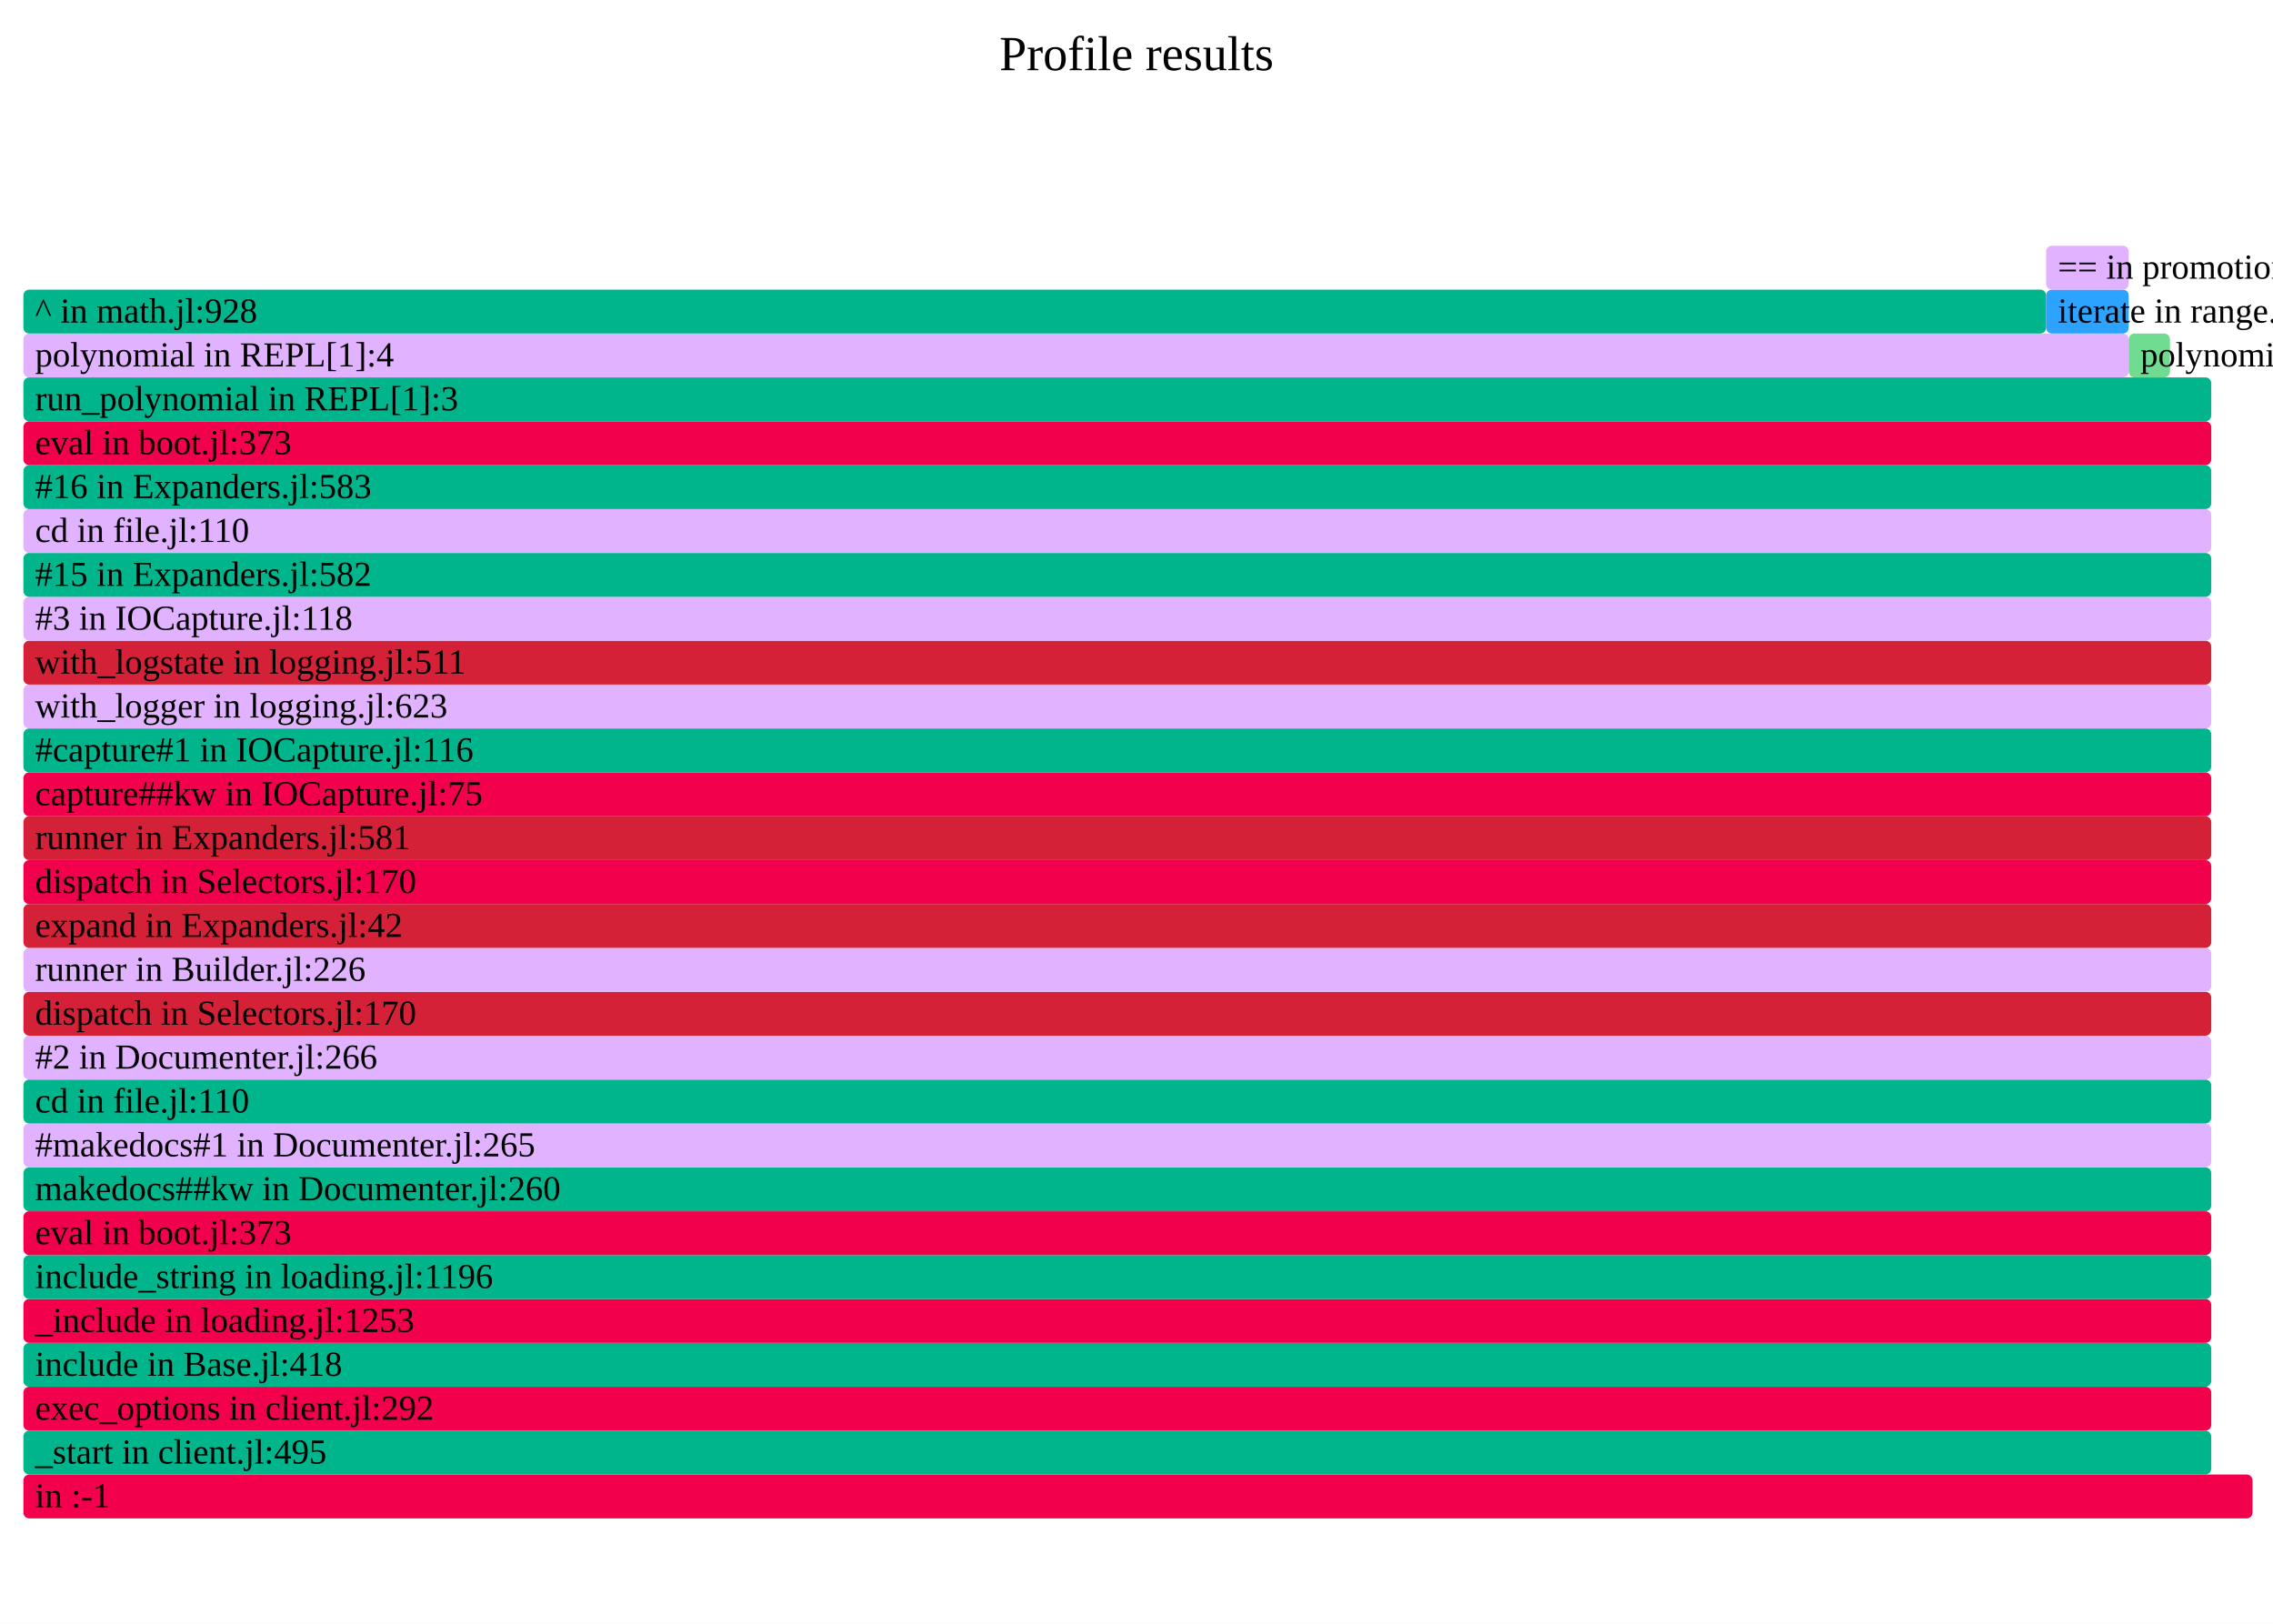
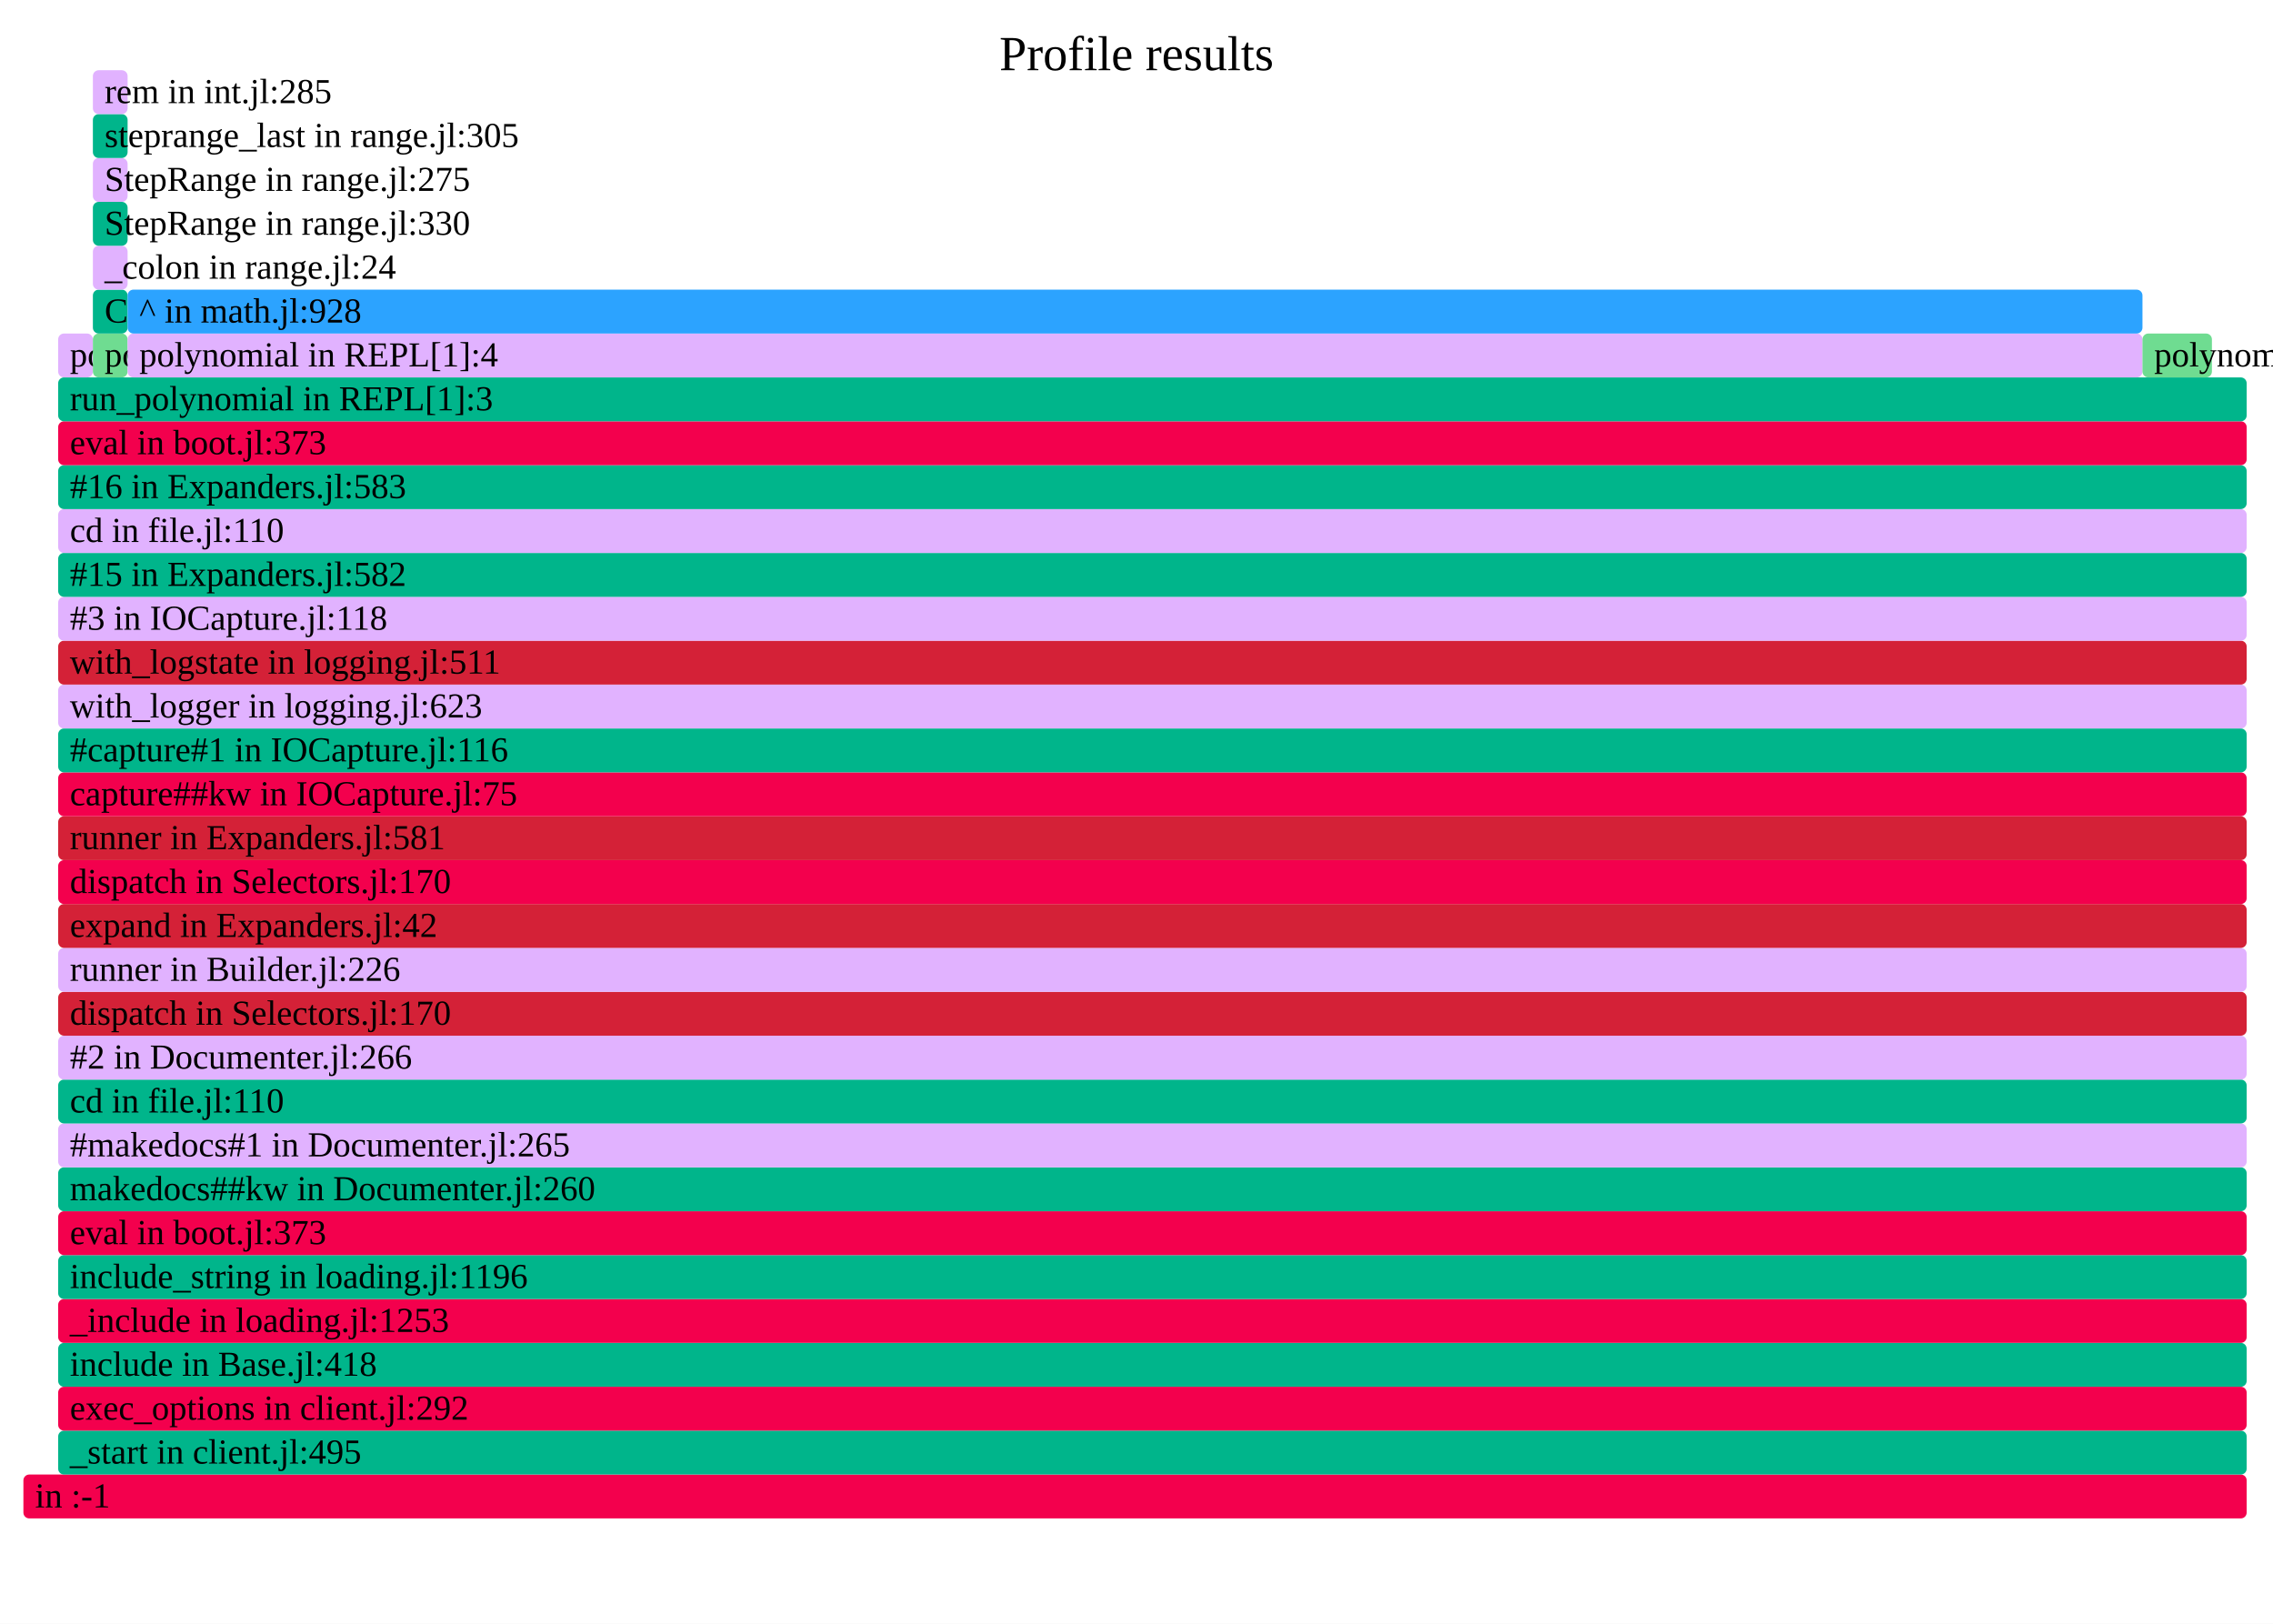
- <svg xmlns="http://www.w3.org/2000/svg" version="1.1" width="777" height="555" viewBox="0 0 777 555" id="fig-bc596bd760be4e578b3cb34f884cf85a">
+ <svg xmlns="http://www.w3.org/2000/svg" version="1.1" width="777" height="555" viewBox="0 0 777 555" id="fig-73185183195c4830be1519fb69e96512">
  <defs>
-     <clipPath id="fig-bc596bd760be4e578b3cb34f884cf85a-clip">
+     <clipPath id="fig-73185183195c4830be1519fb69e96512-clip">
      <rect x="0" y="0" width="777" height="555" />
    </clipPath>
  </defs>
  <style type="text/css">
-     #fig-bc596bd760be4e578b3cb34f884cf85a text {
+     #fig-73185183195c4830be1519fb69e96512 text {
        pointer-events: none;
        font-family: inherit;
        font-size: 12px;
        fill: #000000;
    }
-     text#fig-bc596bd760be4e578b3cb34f884cf85a-caption {
+     text#fig-73185183195c4830be1519fb69e96512-caption {
        font-size: 16.8px;
        fill: #000000;
        text-anchor: middle;
    }
-     #fig-bc596bd760be4e578b3cb34f884cf85a-bg {
+     #fig-73185183195c4830be1519fb69e96512-bg {
        fill: #FFFFFF;
    }
-     #fig-bc596bd760be4e578b3cb34f884cf85a-viewport rect, #fig-bc596bd760be4e578b3cb34f884cf85a-viewport path {
+     #fig-73185183195c4830be1519fb69e96512-viewport rect, #fig-73185183195c4830be1519fb69e96512-viewport path {
        vector-effect: non-scaling-stroke;
        fill-opacity: 1;
    }
-     #fig-bc596bd760be4e578b3cb34f884cf85a-viewport text {
+     #fig-73185183195c4830be1519fb69e96512-viewport text {
        stroke: #000000;
        stroke-width: 0;
        stroke-opacity: 0.35;
    }
-     #fig-bc596bd760be4e578b3cb34f884cf85a-viewport rect:hover, #fig-bc596bd760be4e578b3cb34f884cf85a-viewport path:hover {
+     #fig-73185183195c4830be1519fb69e96512-viewport rect:hover, #fig-73185183195c4830be1519fb69e96512-viewport path:hover {
        fill-opacity: 0.75;
        stroke: #000000;
        stroke-width: 0.5;
    }
-     #fig-bc596bd760be4e578b3cb34f884cf85a-viewport + rect {
+     #fig-73185183195c4830be1519fb69e96512-viewport + rect {
        fill: #FFFFFF;
        opacity: 0.8;
    }
-     text#fig-bc596bd760be4e578b3cb34f884cf85a-details{
+     text#fig-73185183195c4830be1519fb69e96512-details{
        fill: #000000;
    }
</style>
-   <g id="fig-bc596bd760be4e578b3cb34f884cf85a-frame" clip-path="url(#fig-bc596bd760be4e578b3cb34f884cf85a-clip)">
-     <rect id="fig-bc596bd760be4e578b3cb34f884cf85a-bg" x="0" y="0" width="777" height="555" />
-     <text id="fig-bc596bd760be4e578b3cb34f884cf85a-caption" x="388.5" y="24">Profile results</text>
-     <g id="fig-bc596bd760be4e578b3cb34f884cf85a-viewport" transform="scale(1)">
-       <rect x="8" y="504" width="762" height="15" rx="2" fill="#F3004D" data-dinfo="" />
+   <g id="fig-73185183195c4830be1519fb69e96512-frame" clip-path="url(#fig-73185183195c4830be1519fb69e96512-clip)">
+     <rect id="fig-73185183195c4830be1519fb69e96512-bg" x="0" y="0" width="777" height="555" />
+     <text id="fig-73185183195c4830be1519fb69e96512-caption" x="388.5" y="24">Profile results</text>
+     <g id="fig-73185183195c4830be1519fb69e96512-viewport" transform="scale(1)">
+       <rect x="8" y="504" width="760" height="15" rx="2" fill="#F3004D" data-dinfo="" />
      <text x="8" dx="4" y="515.25"> in :-1</text>
-       <rect x="8" y="489" width="747.89" height="15" rx="2" fill="#00B58B" data-dinfo="./" />
-       <text x="8" dx="4" y="500.25">_start in client.jl:495</text>
-       <rect x="8" y="474" width="747.89" height="15" rx="2" fill="#F3004D" data-dinfo="./" />
-       <text x="8" dx="4" y="485.25">exec_options in client.jl:292</text>
-       <rect x="8" y="459" width="747.89" height="15" rx="2" fill="#00B58B" data-dinfo="./" />
-       <text x="8" dx="4" y="470.25">include in Base.jl:418</text>
-       <rect x="8" y="444" width="747.89" height="15" rx="2" fill="#F3004D" data-dinfo="./" />
-       <text x="8" dx="4" y="455.25">_include in loading.jl:1253</text>
-       <rect x="8" y="429" width="747.89" height="15" rx="2" fill="#00B58B" data-dinfo="./" />
-       <text x="8" dx="4" y="440.25">include_string in loading.jl:1196</text>
-       <rect x="8" y="414" width="747.89" height="15" rx="2" fill="#F3004D" data-dinfo="./" />
-       <text x="8" dx="4" y="425.25">eval in boot.jl:373</text>
-       <rect x="8" y="399" width="747.89" height="15" rx="2" fill="#00B58B" data-dinfo="/home/runner/.julia/packages/Documenter/qdbx6/src/" />
-       <text x="8" dx="4" y="410.25">makedocs##kw in Documenter.jl:260</text>
-       <rect x="8" y="384" width="747.89" height="15" rx="2" fill="#E1B2FF" data-dinfo="/home/runner/.julia/packages/Documenter/qdbx6/src/" />
-       <text x="8" dx="4" y="395.25">#makedocs#1 in Documenter.jl:265</text>
-       <rect x="8" y="369" width="747.89" height="15" rx="2" fill="#00B58B" data-dinfo="./" />
-       <text x="8" dx="4" y="380.25">cd in file.jl:110</text>
-       <rect x="8" y="354" width="747.89" height="15" rx="2" fill="#E1B2FF" data-dinfo="/home/runner/.julia/packages/Documenter/qdbx6/src/" />
-       <text x="8" dx="4" y="365.25">#2 in Documenter.jl:266</text>
-       <rect x="8" y="339" width="747.89" height="15" rx="2" fill="#D42137" data-dinfo="/home/runner/.julia/packages/Documenter/qdbx6/src/Utilities/" />
-       <text x="8" dx="4" y="350.25">dispatch in Selectors.jl:170</text>
-       <rect x="8" y="324" width="747.89" height="15" rx="2" fill="#E1B2FF" data-dinfo="/home/runner/.julia/packages/Documenter/qdbx6/src/" />
-       <text x="8" dx="4" y="335.25">runner in Builder.jl:226</text>
-       <rect x="8" y="309" width="747.89" height="15" rx="2" fill="#D42137" data-dinfo="/home/runner/.julia/packages/Documenter/qdbx6/src/" />
-       <text x="8" dx="4" y="320.25">expand in Expanders.jl:42</text>
-       <rect x="8" y="294" width="747.89" height="15" rx="2" fill="#F3004D" data-dinfo="/home/runner/.julia/packages/Documenter/qdbx6/src/Utilities/" />
-       <text x="8" dx="4" y="305.25">dispatch in Selectors.jl:170</text>
-       <rect x="8" y="279" width="747.89" height="15" rx="2" fill="#D42137" data-dinfo="/home/runner/.julia/packages/Documenter/qdbx6/src/" />
-       <text x="8" dx="4" y="290.25">runner in Expanders.jl:581</text>
-       <rect x="8" y="264" width="747.89" height="15" rx="2" fill="#F3004D" data-dinfo="/home/runner/.julia/packages/IOCapture/sXY71/src/" />
-       <text x="8" dx="4" y="275.25">capture##kw in IOCapture.jl:75</text>
-       <rect x="8" y="249" width="747.89" height="15" rx="2" fill="#00B58B" data-dinfo="/home/runner/.julia/packages/IOCapture/sXY71/src/" />
-       <text x="8" dx="4" y="260.25">#capture#1 in IOCapture.jl:116</text>
-       <rect x="8" y="234" width="747.89" height="15" rx="2" fill="#E1B2FF" data-dinfo="./" />
-       <text x="8" dx="4" y="245.25">with_logger in logging.jl:623</text>
-       <rect x="8" y="219" width="747.89" height="15" rx="2" fill="#D42137" data-dinfo="./" />
-       <text x="8" dx="4" y="230.25">with_logstate in logging.jl:511</text>
-       <rect x="8" y="204" width="747.89" height="15" rx="2" fill="#E1B2FF" data-dinfo="/home/runner/.julia/packages/IOCapture/sXY71/src/" />
-       <text x="8" dx="4" y="215.25">#3 in IOCapture.jl:118</text>
-       <rect x="8" y="189" width="747.89" height="15" rx="2" fill="#00B58B" data-dinfo="/home/runner/.julia/packages/Documenter/qdbx6/src/" />
-       <text x="8" dx="4" y="200.25">#15 in Expanders.jl:582</text>
-       <rect x="8" y="174" width="747.89" height="15" rx="2" fill="#E1B2FF" data-dinfo="./" />
-       <text x="8" dx="4" y="185.25">cd in file.jl:110</text>
-       <rect x="8" y="159" width="747.89" height="15" rx="2" fill="#00B58B" data-dinfo="/home/runner/.julia/packages/Documenter/qdbx6/src/" />
-       <text x="8" dx="4" y="170.25">#16 in Expanders.jl:583</text>
-       <rect x="8" y="144" width="747.89" height="15" rx="2" fill="#F3004D" data-dinfo="./" />
-       <text x="8" dx="4" y="155.25">eval in boot.jl:373</text>
-       <rect x="8" y="129" width="747.89" height="15" rx="2" fill="#00B58B" data-dinfo="./" />
-       <text x="8" dx="4" y="140.25">run_polynomial in REPL[1]:3</text>
-       <rect x="8" y="114" width="719.67" height="15" rx="2" fill="#E1B2FF" data-dinfo="./" />
-       <text x="8" dx="4" y="125.25">polynomial in REPL[1]:4</text>
-       <rect x="8" y="99" width="691.44" height="15" rx="2" fill="#00B58B" data-dinfo="./" />
-       <text x="8" dx="4" y="110.25">^ in math.jl:928</text>
-       <rect x="699.44" y="99" width="28.23" height="15" rx="2" fill="#2CA3FF" data-dinfo="./" />
-       <text x="699.44" dx="4" y="110.25">iterate in range.jl:837</text>
-       <rect x="699.44" y="84" width="28.23" height="15" rx="2" fill="#E1B2FF" data-dinfo="./" />
-       <text x="699.44" dx="4" y="95.25">== in promotion.jl:468</text>
-       <rect x="727.67" y="114" width="14.11" height="15" rx="2" fill="#6FDC91" data-dinfo="./" />
-       <text x="727.67" dx="4" y="125.25">polynomial in REPL[1]:6</text>
+       <rect x="19.88" y="489" width="748.12" height="15" rx="2" fill="#00B58B" data-dinfo="./" />
+       <text x="19.88" dx="4" y="500.25">_start in client.jl:495</text>
+       <rect x="19.88" y="474" width="748.12" height="15" rx="2" fill="#F3004D" data-dinfo="./" />
+       <text x="19.88" dx="4" y="485.25">exec_options in client.jl:292</text>
+       <rect x="19.88" y="459" width="748.12" height="15" rx="2" fill="#00B58B" data-dinfo="./" />
+       <text x="19.88" dx="4" y="470.25">include in Base.jl:418</text>
+       <rect x="19.88" y="444" width="748.12" height="15" rx="2" fill="#F3004D" data-dinfo="./" />
+       <text x="19.88" dx="4" y="455.25">_include in loading.jl:1253</text>
+       <rect x="19.88" y="429" width="748.12" height="15" rx="2" fill="#00B58B" data-dinfo="./" />
+       <text x="19.88" dx="4" y="440.25">include_string in loading.jl:1196</text>
+       <rect x="19.88" y="414" width="748.12" height="15" rx="2" fill="#F3004D" data-dinfo="./" />
+       <text x="19.88" dx="4" y="425.25">eval in boot.jl:373</text>
+       <rect x="19.88" y="399" width="748.12" height="15" rx="2" fill="#00B58B" data-dinfo="/home/runner/.julia/packages/Documenter/qdbx6/src/" />
+       <text x="19.88" dx="4" y="410.25">makedocs##kw in Documenter.jl:260</text>
+       <rect x="19.88" y="384" width="748.12" height="15" rx="2" fill="#E1B2FF" data-dinfo="/home/runner/.julia/packages/Documenter/qdbx6/src/" />
+       <text x="19.88" dx="4" y="395.25">#makedocs#1 in Documenter.jl:265</text>
+       <rect x="19.88" y="369" width="748.12" height="15" rx="2" fill="#00B58B" data-dinfo="./" />
+       <text x="19.88" dx="4" y="380.25">cd in file.jl:110</text>
+       <rect x="19.88" y="354" width="748.12" height="15" rx="2" fill="#E1B2FF" data-dinfo="/home/runner/.julia/packages/Documenter/qdbx6/src/" />
+       <text x="19.88" dx="4" y="365.25">#2 in Documenter.jl:266</text>
+       <rect x="19.88" y="339" width="748.12" height="15" rx="2" fill="#D42137" data-dinfo="/home/runner/.julia/packages/Documenter/qdbx6/src/Utilities/" />
+       <text x="19.88" dx="4" y="350.25">dispatch in Selectors.jl:170</text>
+       <rect x="19.88" y="324" width="748.12" height="15" rx="2" fill="#E1B2FF" data-dinfo="/home/runner/.julia/packages/Documenter/qdbx6/src/" />
+       <text x="19.88" dx="4" y="335.25">runner in Builder.jl:226</text>
+       <rect x="19.88" y="309" width="748.12" height="15" rx="2" fill="#D42137" data-dinfo="/home/runner/.julia/packages/Documenter/qdbx6/src/" />
+       <text x="19.88" dx="4" y="320.25">expand in Expanders.jl:42</text>
+       <rect x="19.88" y="294" width="748.12" height="15" rx="2" fill="#F3004D" data-dinfo="/home/runner/.julia/packages/Documenter/qdbx6/src/Utilities/" />
+       <text x="19.88" dx="4" y="305.25">dispatch in Selectors.jl:170</text>
+       <rect x="19.88" y="279" width="748.12" height="15" rx="2" fill="#D42137" data-dinfo="/home/runner/.julia/packages/Documenter/qdbx6/src/" />
+       <text x="19.88" dx="4" y="290.25">runner in Expanders.jl:581</text>
+       <rect x="19.88" y="264" width="748.12" height="15" rx="2" fill="#F3004D" data-dinfo="/home/runner/.julia/packages/IOCapture/sXY71/src/" />
+       <text x="19.88" dx="4" y="275.25">capture##kw in IOCapture.jl:75</text>
+       <rect x="19.88" y="249" width="748.12" height="15" rx="2" fill="#00B58B" data-dinfo="/home/runner/.julia/packages/IOCapture/sXY71/src/" />
+       <text x="19.88" dx="4" y="260.25">#capture#1 in IOCapture.jl:116</text>
+       <rect x="19.88" y="234" width="748.12" height="15" rx="2" fill="#E1B2FF" data-dinfo="./" />
+       <text x="19.88" dx="4" y="245.25">with_logger in logging.jl:623</text>
+       <rect x="19.88" y="219" width="748.12" height="15" rx="2" fill="#D42137" data-dinfo="./" />
+       <text x="19.88" dx="4" y="230.25">with_logstate in logging.jl:511</text>
+       <rect x="19.88" y="204" width="748.12" height="15" rx="2" fill="#E1B2FF" data-dinfo="/home/runner/.julia/packages/IOCapture/sXY71/src/" />
+       <text x="19.88" dx="4" y="215.25">#3 in IOCapture.jl:118</text>
+       <rect x="19.88" y="189" width="748.12" height="15" rx="2" fill="#00B58B" data-dinfo="/home/runner/.julia/packages/Documenter/qdbx6/src/" />
+       <text x="19.88" dx="4" y="200.25">#15 in Expanders.jl:582</text>
+       <rect x="19.88" y="174" width="748.12" height="15" rx="2" fill="#E1B2FF" data-dinfo="./" />
+       <text x="19.88" dx="4" y="185.25">cd in file.jl:110</text>
+       <rect x="19.88" y="159" width="748.12" height="15" rx="2" fill="#00B58B" data-dinfo="/home/runner/.julia/packages/Documenter/qdbx6/src/" />
+       <text x="19.88" dx="4" y="170.25">#16 in Expanders.jl:583</text>
+       <rect x="19.88" y="144" width="748.12" height="15" rx="2" fill="#F3004D" data-dinfo="./" />
+       <text x="19.88" dx="4" y="155.25">eval in boot.jl:373</text>
+       <rect x="19.88" y="129" width="748.12" height="15" rx="2" fill="#00B58B" data-dinfo="./" />
+       <text x="19.88" dx="4" y="140.25">run_polynomial in REPL[1]:3</text>
+       <rect x="19.88" y="114" width="11.87" height="15" rx="2" fill="#E1B2FF" data-dinfo="./" />
+       <text x="19.88" dx="4" y="125.25">polynomial in REPL[1]:0</text>
+       <rect x="31.75" y="114" width="11.87" height="15" rx="2" fill="#6FDC91" data-dinfo="./" />
+       <text x="31.75" dx="4" y="125.25">polynomial in REPL[1]:3</text>
+       <rect x="31.75" y="99" width="11.87" height="15" rx="2" fill="#00B58B" data-dinfo="./" />
+       <text x="31.75" dx="4" y="110.25">Colon in range.jl:22</text>
+       <rect x="31.75" y="84" width="11.87" height="15" rx="2" fill="#E1B2FF" data-dinfo="./" />
+       <text x="31.75" dx="4" y="95.25">_colon in range.jl:24</text>
+       <rect x="31.75" y="69" width="11.87" height="15" rx="2" fill="#00B58B" data-dinfo="./" />
+       <text x="31.75" dx="4" y="80.25">StepRange in range.jl:330</text>
+       <rect x="31.75" y="54" width="11.87" height="15" rx="2" fill="#E1B2FF" data-dinfo="./" />
+       <text x="31.75" dx="4" y="65.25">StepRange in range.jl:275</text>
+       <rect x="31.75" y="39" width="11.87" height="15" rx="2" fill="#00B58B" data-dinfo="./" />
+       <text x="31.75" dx="4" y="50.25">steprange_last in range.jl:305</text>
+       <rect x="31.75" y="24" width="11.87" height="15" rx="2" fill="#E1B2FF" data-dinfo="./" />
+       <text x="31.75" dx="4" y="35.25">rem in int.jl:285</text>
+       <rect x="43.62" y="114" width="688.76" height="15" rx="2" fill="#E1B2FF" data-dinfo="./" />
+       <text x="43.62" dx="4" y="125.25">polynomial in REPL[1]:4</text>
+       <rect x="43.62" y="99" width="688.76" height="15" rx="2" fill="#2CA3FF" data-dinfo="./" />
+       <text x="43.62" dx="4" y="110.25">^ in math.jl:928</text>
+       <rect x="732.38" y="114" width="23.74" height="15" rx="2" fill="#6FDC91" data-dinfo="./" />
+       <text x="732.38" dx="4" y="125.25">polynomial in REPL[1]:6</text>
    </g>
  </g>
</svg>
